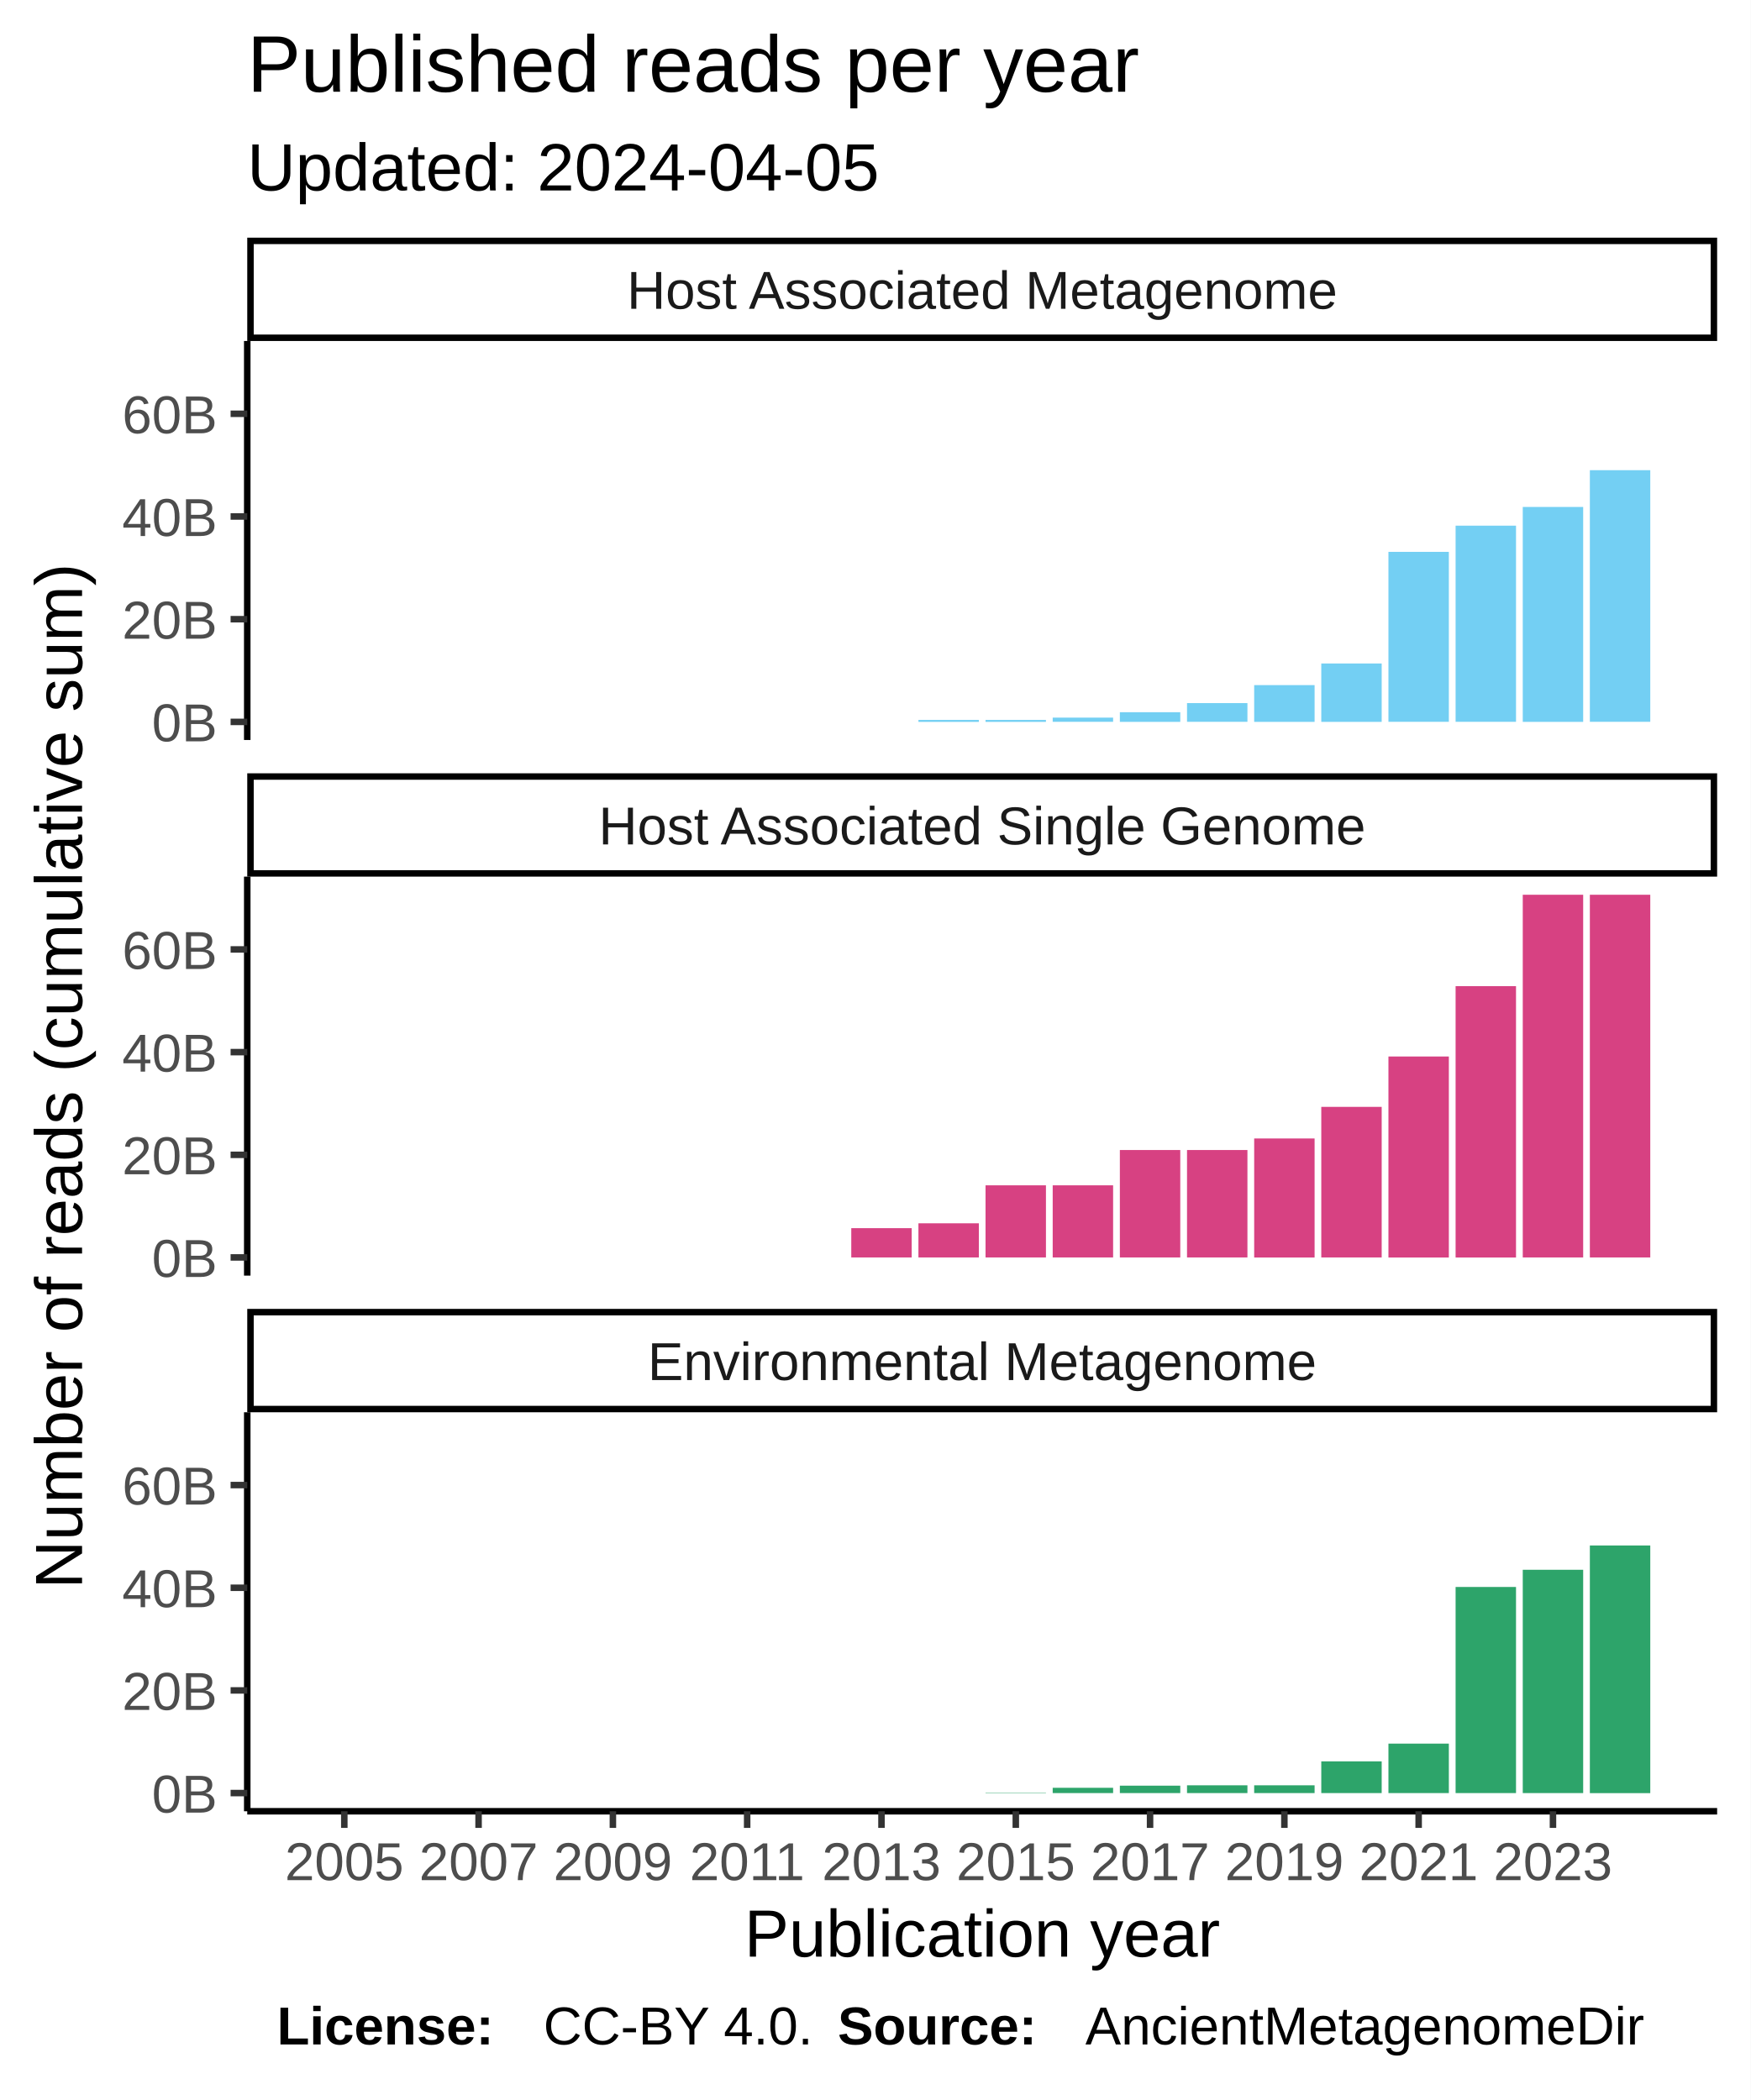
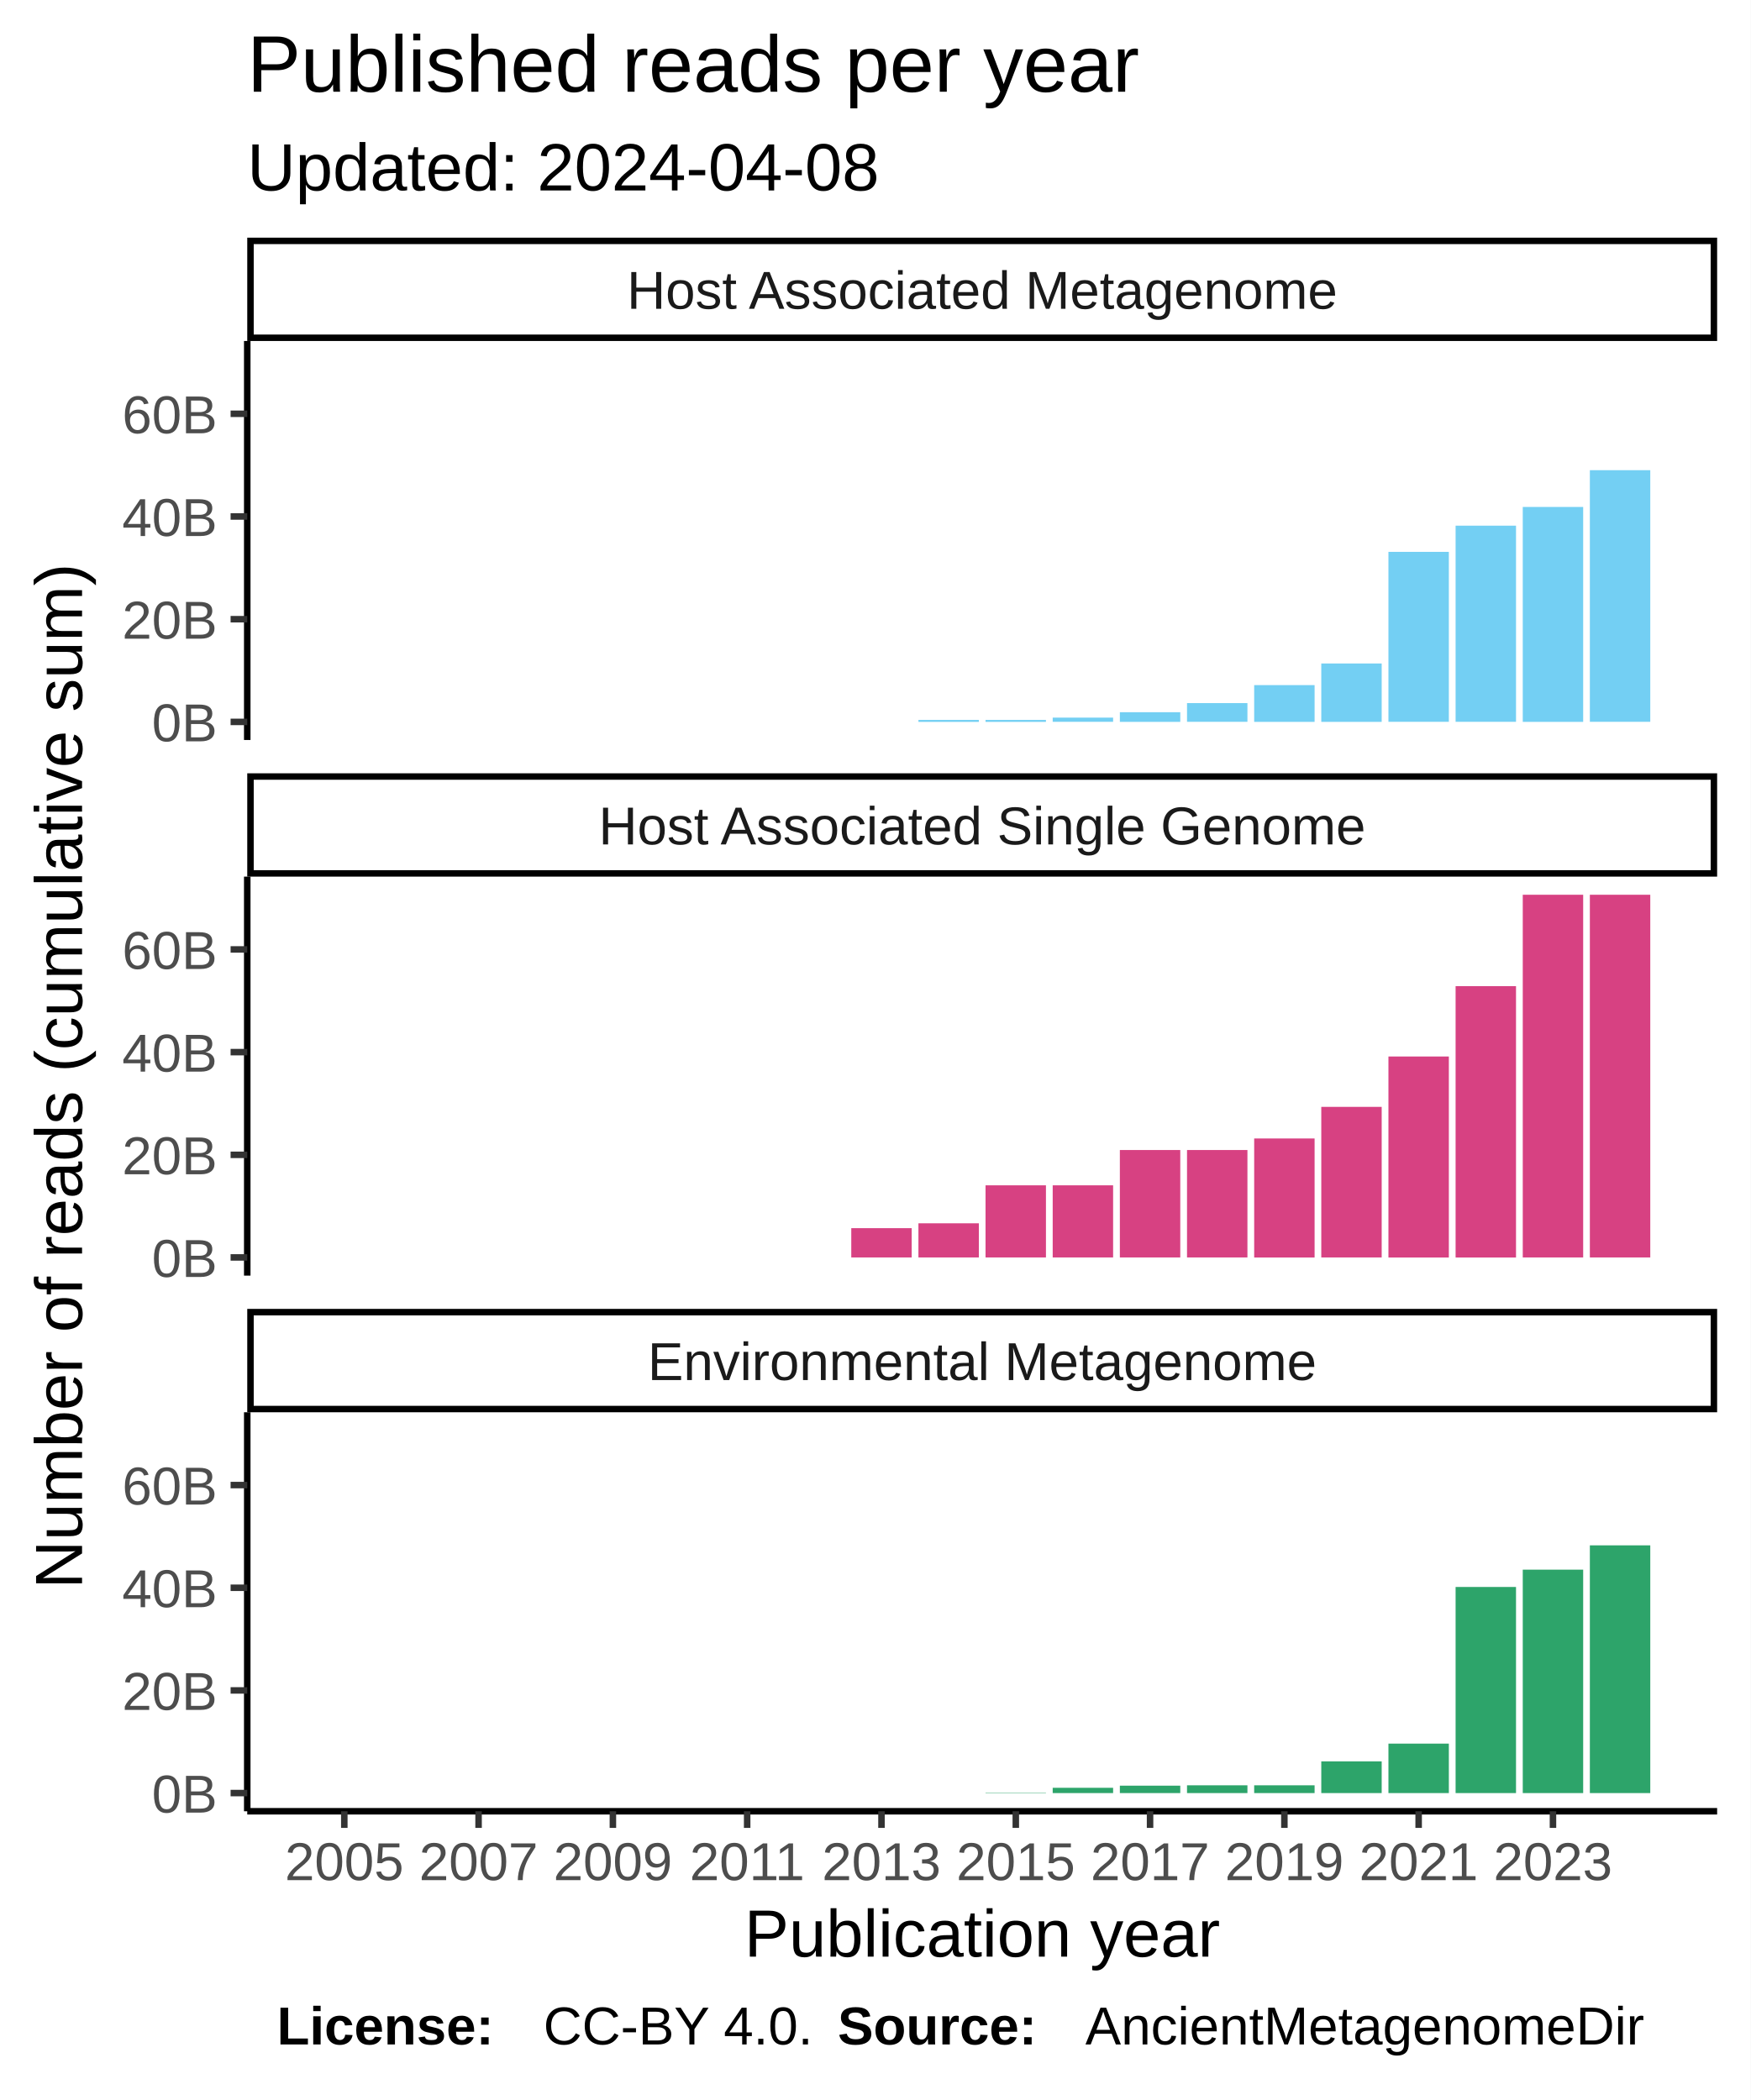
<svg xmlns="http://www.w3.org/2000/svg" class="svglite" width="288.00pt" height="345.60pt" viewBox="0 0 288.00 345.60">
  <defs>
    <style type="text/css">
    .svglite line, .svglite polyline, .svglite polygon, .svglite path, .svglite rect, .svglite circle {
      fill: none;
      stroke: #000000;
      stroke-linecap: round;
      stroke-linejoin: round;
      stroke-miterlimit: 10.00;
    }
  </style>
  </defs>
  <rect width="100%" height="100%" style="stroke: none; fill: #FFFFFF;" />
  <defs>
    <clipPath id="cpMC4wMHwyODguMDB8MC4wMHwzNDUuNjA=">
      <rect x="0.00" y="0.00" width="288.00" height="345.60" />
    </clipPath>
  </defs>
  <g clip-path="url(#cpMC4wMHwyODguMDB8MC4wMHwzNDUuNjA=)">
    <rect x="0.00" y="0.00" width="288.00" height="345.60" style="stroke-width: 1.07; stroke: #FFFFFF; fill: #FFFFFF;" />
  </g>
  <defs>
    <clipPath id="cpNDAuNjh8MjgyLjUyfDU2LjEyfDEyMS43OA==">
      <rect x="40.68" y="56.12" width="241.84" height="65.66" />
    </clipPath>
  </defs>
  <g clip-path="url(#cpNDAuNjh8MjgyLjUyfDU2LjEyfDEyMS43OA==)">
    <rect x="40.68" y="56.12" width="241.84" height="65.66" style="stroke-width: 1.07; stroke: none; fill: #FFFFFF;" />
    <rect x="51.68" y="118.80" width="9.94" height="0.00" style="stroke-width: 1.07; stroke: none; stroke-linecap: square; stroke-linejoin: miter; fill: #73CFF3;" />
    <rect x="62.72" y="118.80" width="9.94" height="0.00" style="stroke-width: 1.07; stroke: none; stroke-linecap: square; stroke-linejoin: miter; fill: #73CFF3;" />
    <rect x="73.77" y="118.80" width="9.94" height="0.00" style="stroke-width: 1.07; stroke: none; stroke-linecap: square; stroke-linejoin: miter; fill: #73CFF3;" />
    <rect x="84.82" y="118.80" width="9.94" height="0.00" style="stroke-width: 1.07; stroke: none; stroke-linecap: square; stroke-linejoin: miter; fill: #73CFF3;" />
    <rect x="95.87" y="118.80" width="9.94" height="0.00" style="stroke-width: 1.07; stroke: none; stroke-linecap: square; stroke-linejoin: miter; fill: #73CFF3;" />
    <rect x="106.92" y="118.80" width="9.94" height="0.00" style="stroke-width: 1.07; stroke: none; stroke-linecap: square; stroke-linejoin: miter; fill: #73CFF3;" />
    <rect x="117.96" y="118.80" width="9.94" height="0.00" style="stroke-width: 1.07; stroke: none; stroke-linecap: square; stroke-linejoin: miter; fill: #73CFF3;" />
    <rect x="129.01" y="118.80" width="9.94" height="0.00" style="stroke-width: 1.07; stroke: none; stroke-linecap: square; stroke-linejoin: miter; fill: #73CFF3;" />
    <rect x="140.06" y="118.80" width="9.94" height="0.00" style="stroke-width: 1.07; stroke: none; stroke-linecap: square; stroke-linejoin: miter; fill: #73CFF3;" />
    <rect x="151.11" y="118.48" width="9.94" height="0.32" style="stroke-width: 1.07; stroke: none; stroke-linecap: square; stroke-linejoin: miter; fill: #73CFF3;" />
    <rect x="162.15" y="118.48" width="9.94" height="0.32" style="stroke-width: 1.07; stroke: none; stroke-linecap: square; stroke-linejoin: miter; fill: #73CFF3;" />
    <rect x="173.20" y="118.10" width="9.94" height="0.69" style="stroke-width: 1.07; stroke: none; stroke-linecap: square; stroke-linejoin: miter; fill: #73CFF3;" />
    <rect x="184.25" y="117.21" width="9.94" height="1.59" style="stroke-width: 1.07; stroke: none; stroke-linecap: square; stroke-linejoin: miter; fill: #73CFF3;" />
    <rect x="195.30" y="115.71" width="9.94" height="3.08" style="stroke-width: 1.07; stroke: none; stroke-linecap: square; stroke-linejoin: miter; fill: #73CFF3;" />
    <rect x="206.35" y="112.75" width="9.94" height="6.05" style="stroke-width: 1.07; stroke: none; stroke-linecap: square; stroke-linejoin: miter; fill: #73CFF3;" />
    <rect x="217.39" y="109.19" width="9.94" height="9.61" style="stroke-width: 1.07; stroke: none; stroke-linecap: square; stroke-linejoin: miter; fill: #73CFF3;" />
    <rect x="228.44" y="90.82" width="9.94" height="27.97" style="stroke-width: 1.07; stroke: none; stroke-linecap: square; stroke-linejoin: miter; fill: #73CFF3;" />
    <rect x="239.49" y="86.51" width="9.94" height="32.28" style="stroke-width: 1.07; stroke: none; stroke-linecap: square; stroke-linejoin: miter; fill: #73CFF3;" />
    <rect x="250.54" y="83.43" width="9.94" height="35.37" style="stroke-width: 1.07; stroke: none; stroke-linecap: square; stroke-linejoin: miter; fill: #73CFF3;" />
    <rect x="261.58" y="77.38" width="9.94" height="41.41" style="stroke-width: 1.07; stroke: none; stroke-linecap: square; stroke-linejoin: miter; fill: #73CFF3;" />
  </g>
  <g clip-path="url(#cpMC4wMHwyODguMDB8MC4wMHwzNDUuNjA=)">
</g>
  <defs>
    <clipPath id="cpNDAuNjh8MjgyLjUyfDE0NC4yN3wyMDkuOTM=">
      <rect x="40.68" y="144.27" width="241.84" height="65.66" />
    </clipPath>
  </defs>
  <g clip-path="url(#cpNDAuNjh8MjgyLjUyfDE0NC4yN3wyMDkuOTM=)">
    <rect x="40.68" y="144.27" width="241.84" height="65.66" style="stroke-width: 1.07; stroke: none; fill: #FFFFFF;" />
    <rect x="51.68" y="206.94" width="9.94" height="0.00" style="stroke-width: 1.07; stroke: none; stroke-linecap: square; stroke-linejoin: miter; fill: #D74182;" />
    <rect x="62.72" y="206.94" width="9.94" height="0.00" style="stroke-width: 1.07; stroke: none; stroke-linecap: square; stroke-linejoin: miter; fill: #D74182;" />
    <rect x="73.77" y="206.94" width="9.94" height="0.00" style="stroke-width: 1.07; stroke: none; stroke-linecap: square; stroke-linejoin: miter; fill: #D74182;" />
    <rect x="84.82" y="206.94" width="9.94" height="0.00" style="stroke-width: 1.07; stroke: none; stroke-linecap: square; stroke-linejoin: miter; fill: #D74182;" />
    <rect x="95.87" y="206.94" width="9.94" height="0.00" style="stroke-width: 1.07; stroke: none; stroke-linecap: square; stroke-linejoin: miter; fill: #D74182;" />
    <rect x="106.92" y="206.94" width="9.94" height="0.00" style="stroke-width: 1.07; stroke: none; stroke-linecap: square; stroke-linejoin: miter; fill: #D74182;" />
    <rect x="117.96" y="206.94" width="9.94" height="0.00" style="stroke-width: 1.07; stroke: none; stroke-linecap: square; stroke-linejoin: miter; fill: #D74182;" />
    <rect x="129.01" y="206.94" width="9.94" height="0.00" style="stroke-width: 1.07; stroke: none; stroke-linecap: square; stroke-linejoin: miter; fill: #D74182;" />
    <rect x="140.06" y="202.12" width="9.94" height="4.82" style="stroke-width: 1.07; stroke: none; stroke-linecap: square; stroke-linejoin: miter; fill: #D74182;" />
    <rect x="151.11" y="201.32" width="9.94" height="5.62" style="stroke-width: 1.07; stroke: none; stroke-linecap: square; stroke-linejoin: miter; fill: #D74182;" />
    <rect x="162.15" y="195.07" width="9.94" height="11.87" style="stroke-width: 1.07; stroke: none; stroke-linecap: square; stroke-linejoin: miter; fill: #D74182;" />
    <rect x="173.20" y="195.07" width="9.94" height="11.87" style="stroke-width: 1.07; stroke: none; stroke-linecap: square; stroke-linejoin: miter; fill: #D74182;" />
    <rect x="184.25" y="189.26" width="9.94" height="17.68" style="stroke-width: 1.07; stroke: none; stroke-linecap: square; stroke-linejoin: miter; fill: #D74182;" />
    <rect x="195.30" y="189.26" width="9.94" height="17.68" style="stroke-width: 1.07; stroke: none; stroke-linecap: square; stroke-linejoin: miter; fill: #D74182;" />
    <rect x="206.35" y="187.36" width="9.94" height="19.59" style="stroke-width: 1.07; stroke: none; stroke-linecap: square; stroke-linejoin: miter; fill: #D74182;" />
    <rect x="217.39" y="182.16" width="9.94" height="24.78" style="stroke-width: 1.07; stroke: none; stroke-linecap: square; stroke-linejoin: miter; fill: #D74182;" />
    <rect x="228.44" y="173.87" width="9.94" height="33.08" style="stroke-width: 1.07; stroke: none; stroke-linecap: square; stroke-linejoin: miter; fill: #D74182;" />
    <rect x="239.49" y="162.29" width="9.94" height="44.66" style="stroke-width: 1.07; stroke: none; stroke-linecap: square; stroke-linejoin: miter; fill: #D74182;" />
    <rect x="250.54" y="147.25" width="9.94" height="59.69" style="stroke-width: 1.07; stroke: none; stroke-linecap: square; stroke-linejoin: miter; fill: #D74182;" />
    <rect x="261.58" y="147.25" width="9.94" height="59.69" style="stroke-width: 1.07; stroke: none; stroke-linecap: square; stroke-linejoin: miter; fill: #D74182;" />
  </g>
  <g clip-path="url(#cpMC4wMHwyODguMDB8MC4wMHwzNDUuNjA=)">
</g>
  <defs>
    <clipPath id="cpNDAuNjh8MjgyLjUyfDIzMi40MnwyOTguMDg=">
      <rect x="40.68" y="232.42" width="241.84" height="65.66" />
    </clipPath>
  </defs>
  <g clip-path="url(#cpNDAuNjh8MjgyLjUyfDIzMi40MnwyOTguMDg=)">
    <rect x="40.68" y="232.42" width="241.84" height="65.66" style="stroke-width: 1.07; stroke: none; fill: #FFFFFF;" />
    <rect x="51.68" y="295.09" width="9.94" height="0.00" style="stroke-width: 1.07; stroke: none; stroke-linecap: square; stroke-linejoin: miter; fill: #2DA46A;" />
    <rect x="62.72" y="295.09" width="9.94" height="0.00" style="stroke-width: 1.07; stroke: none; stroke-linecap: square; stroke-linejoin: miter; fill: #2DA46A;" />
    <rect x="73.77" y="295.09" width="9.94" height="0.00" style="stroke-width: 1.07; stroke: none; stroke-linecap: square; stroke-linejoin: miter; fill: #2DA46A;" />
    <rect x="84.82" y="295.09" width="9.94" height="0.00" style="stroke-width: 1.07; stroke: none; stroke-linecap: square; stroke-linejoin: miter; fill: #2DA46A;" />
    <rect x="95.87" y="295.09" width="9.94" height="0.00" style="stroke-width: 1.07; stroke: none; stroke-linecap: square; stroke-linejoin: miter; fill: #2DA46A;" />
    <rect x="106.92" y="295.09" width="9.94" height="0.00" style="stroke-width: 1.07; stroke: none; stroke-linecap: square; stroke-linejoin: miter; fill: #2DA46A;" />
    <rect x="117.96" y="295.09" width="9.94" height="0.00" style="stroke-width: 1.07; stroke: none; stroke-linecap: square; stroke-linejoin: miter; fill: #2DA46A;" />
    <rect x="129.01" y="295.09" width="9.94" height="0.00" style="stroke-width: 1.07; stroke: none; stroke-linecap: square; stroke-linejoin: miter; fill: #2DA46A;" />
    <rect x="140.06" y="295.09" width="9.94" height="0.00" style="stroke-width: 1.07; stroke: none; stroke-linecap: square; stroke-linejoin: miter; fill: #2DA46A;" />
    <rect x="151.11" y="295.09" width="9.94" height="0.00" style="stroke-width: 1.07; stroke: none; stroke-linecap: square; stroke-linejoin: miter; fill: #2DA46A;" />
    <rect x="162.15" y="295.03" width="9.94" height="0.061" style="stroke-width: 1.07; stroke: none; stroke-linecap: square; stroke-linejoin: miter; fill: #2DA46A;" />
    <rect x="173.20" y="294.22" width="9.94" height="0.87" style="stroke-width: 1.07; stroke: none; stroke-linecap: square; stroke-linejoin: miter; fill: #2DA46A;" />
    <rect x="184.25" y="293.87" width="9.94" height="1.22" style="stroke-width: 1.07; stroke: none; stroke-linecap: square; stroke-linejoin: miter; fill: #2DA46A;" />
    <rect x="195.30" y="293.81" width="9.94" height="1.28" style="stroke-width: 1.07; stroke: none; stroke-linecap: square; stroke-linejoin: miter; fill: #2DA46A;" />
    <rect x="206.35" y="293.81" width="9.94" height="1.28" style="stroke-width: 1.07; stroke: none; stroke-linecap: square; stroke-linejoin: miter; fill: #2DA46A;" />
    <rect x="217.39" y="289.87" width="9.94" height="5.22" style="stroke-width: 1.07; stroke: none; stroke-linecap: square; stroke-linejoin: miter; fill: #2DA46A;" />
    <rect x="228.44" y="286.95" width="9.94" height="8.14" style="stroke-width: 1.07; stroke: none; stroke-linecap: square; stroke-linejoin: miter; fill: #2DA46A;" />
    <rect x="239.49" y="261.17" width="9.94" height="33.92" style="stroke-width: 1.07; stroke: none; stroke-linecap: square; stroke-linejoin: miter; fill: #2DA46A;" />
-     <rect x="250.54" y="258.34" width="9.94" height="36.75" style="stroke-width: 1.07; stroke: none; stroke-linecap: square; stroke-linejoin: miter; fill: #2DA46A;" />
-     <rect x="261.58" y="254.34" width="9.94" height="40.76" style="stroke-width: 1.07; stroke: none; stroke-linecap: square; stroke-linejoin: miter; fill: #2DA46A;" />
+     <rect x="250.54" y="258.32" width="9.94" height="36.77" style="stroke-width: 1.07; stroke: none; stroke-linecap: square; stroke-linejoin: miter; fill: #2DA46A;" />
+     <rect x="261.58" y="254.32" width="9.94" height="40.77" style="stroke-width: 1.07; stroke: none; stroke-linecap: square; stroke-linejoin: miter; fill: #2DA46A;" />
  </g>
  <g clip-path="url(#cpMC4wMHwyODguMDB8MC4wMHwzNDUuNjA=)">
</g>
  <defs>
    <clipPath id="cpNDAuNjh8MjgyLjUyfDIxNS40MXwyMzIuNDI=">
      <rect x="40.68" y="215.41" width="241.84" height="17.01" />
    </clipPath>
  </defs>
  <g clip-path="url(#cpNDAuNjh8MjgyLjUyfDIxNS40MXwyMzIuNDI=)">
    <rect x="40.68" y="215.41" width="241.84" height="17.01" style="stroke-width: 2.13; fill: #FFFFFF;" />
    <text x="161.60" y="227.12" text-anchor="middle" style="font-size: 8.80px; fill: #1A1A1A; font-family: Liberation Sans;" textLength="124.59px" lengthAdjust="spacingAndGlyphs">Environmental Metagenome</text>
  </g>
  <g clip-path="url(#cpMC4wMHwyODguMDB8MC4wMHwzNDUuNjA=)">
</g>
  <defs>
    <clipPath id="cpNDAuNjh8MjgyLjUyfDEyNy4yNnwxNDQuMjc=">
      <rect x="40.68" y="127.26" width="241.84" height="17.01" />
    </clipPath>
  </defs>
  <g clip-path="url(#cpNDAuNjh8MjgyLjUyfDEyNy4yNnwxNDQuMjc=)">
    <rect x="40.68" y="127.26" width="241.84" height="17.01" style="stroke-width: 2.13; fill: #FFFFFF;" />
    <text x="161.60" y="138.97" text-anchor="middle" style="font-size: 8.80px; fill: #1A1A1A; font-family: Liberation Sans;" textLength="140.36px" lengthAdjust="spacingAndGlyphs">Host Associated Single Genome</text>
  </g>
  <g clip-path="url(#cpMC4wMHwyODguMDB8MC4wMHwzNDUuNjA=)">
</g>
  <defs>
    <clipPath id="cpNDAuNjh8MjgyLjUyfDM5LjExfDU2LjEy">
      <rect x="40.68" y="39.11" width="241.84" height="17.01" />
    </clipPath>
  </defs>
  <g clip-path="url(#cpNDAuNjh8MjgyLjUyfDM5LjExfDU2LjEy)">
    <rect x="40.68" y="39.11" width="241.84" height="17.01" style="stroke-width: 2.13; fill: #FFFFFF;" />
    <text x="161.60" y="50.82" text-anchor="middle" style="font-size: 8.80px; fill: #1A1A1A; font-family: Liberation Sans;" textLength="131.12px" lengthAdjust="spacingAndGlyphs">Host Associated Metagenome</text>
  </g>
  <g clip-path="url(#cpMC4wMHwyODguMDB8MC4wMHwzNDUuNjA=)">
    <polyline points="40.68,298.08 282.52,298.08 " style="stroke-width: 1.07; stroke-linecap: butt;" />
    <polyline points="56.65,300.82 56.65,298.08 " style="stroke-width: 1.07; stroke: #333333; stroke-linecap: butt;" />
    <polyline points="78.74,300.82 78.74,298.08 " style="stroke-width: 1.07; stroke: #333333; stroke-linecap: butt;" />
    <polyline points="100.84,300.82 100.84,298.08 " style="stroke-width: 1.07; stroke: #333333; stroke-linecap: butt;" />
    <polyline points="122.93,300.82 122.93,298.08 " style="stroke-width: 1.07; stroke: #333333; stroke-linecap: butt;" />
    <polyline points="145.03,300.82 145.03,298.08 " style="stroke-width: 1.07; stroke: #333333; stroke-linecap: butt;" />
    <polyline points="167.13,300.82 167.13,298.08 " style="stroke-width: 1.07; stroke: #333333; stroke-linecap: butt;" />
    <polyline points="189.22,300.82 189.22,298.08 " style="stroke-width: 1.07; stroke: #333333; stroke-linecap: butt;" />
    <polyline points="211.32,300.82 211.32,298.08 " style="stroke-width: 1.07; stroke: #333333; stroke-linecap: butt;" />
    <polyline points="233.41,300.82 233.41,298.08 " style="stroke-width: 1.07; stroke: #333333; stroke-linecap: butt;" />
    <polyline points="255.51,300.82 255.51,298.08 " style="stroke-width: 1.07; stroke: #333333; stroke-linecap: butt;" />
    <text x="56.65" y="309.42" text-anchor="middle" style="font-size: 8.80px; fill: #4D4D4D; font-family: Liberation Sans;" textLength="22.38px" lengthAdjust="spacingAndGlyphs">2005</text>
    <text x="78.74" y="309.42" text-anchor="middle" style="font-size: 8.80px; fill: #4D4D4D; font-family: Liberation Sans;" textLength="22.38px" lengthAdjust="spacingAndGlyphs">2007</text>
    <text x="100.84" y="309.42" text-anchor="middle" style="font-size: 8.80px; fill: #4D4D4D; font-family: Liberation Sans;" textLength="22.38px" lengthAdjust="spacingAndGlyphs">2009</text>
    <text x="122.93" y="309.42" text-anchor="middle" style="font-size: 8.80px; fill: #4D4D4D; font-family: Liberation Sans;" textLength="22.38px" lengthAdjust="spacingAndGlyphs">2011</text>
    <text x="145.03" y="309.42" text-anchor="middle" style="font-size: 8.80px; fill: #4D4D4D; font-family: Liberation Sans;" textLength="22.38px" lengthAdjust="spacingAndGlyphs">2013</text>
    <text x="167.13" y="309.42" text-anchor="middle" style="font-size: 8.80px; fill: #4D4D4D; font-family: Liberation Sans;" textLength="22.38px" lengthAdjust="spacingAndGlyphs">2015</text>
    <text x="189.22" y="309.42" text-anchor="middle" style="font-size: 8.80px; fill: #4D4D4D; font-family: Liberation Sans;" textLength="22.38px" lengthAdjust="spacingAndGlyphs">2017</text>
    <text x="211.32" y="309.42" text-anchor="middle" style="font-size: 8.80px; fill: #4D4D4D; font-family: Liberation Sans;" textLength="22.38px" lengthAdjust="spacingAndGlyphs">2019</text>
    <text x="233.41" y="309.42" text-anchor="middle" style="font-size: 8.80px; fill: #4D4D4D; font-family: Liberation Sans;" textLength="22.38px" lengthAdjust="spacingAndGlyphs">2021</text>
    <text x="255.51" y="309.42" text-anchor="middle" style="font-size: 8.80px; fill: #4D4D4D; font-family: Liberation Sans;" textLength="22.38px" lengthAdjust="spacingAndGlyphs">2023</text>
    <polyline points="40.68,121.78 40.68,56.12 " style="stroke-width: 1.07; stroke-linecap: butt;" />
    <text x="35.75" y="122.00" text-anchor="end" style="font-size: 8.80px; fill: #4D4D4D; font-family: Liberation Sans;" textLength="11.63px" lengthAdjust="spacingAndGlyphs">0B</text>
    <text x="35.75" y="105.11" text-anchor="end" style="font-size: 8.80px; fill: #4D4D4D; font-family: Liberation Sans;" textLength="17.22px" lengthAdjust="spacingAndGlyphs">20B</text>
    <text x="35.75" y="88.21" text-anchor="end" style="font-size: 8.80px; fill: #4D4D4D; font-family: Liberation Sans;" textLength="17.22px" lengthAdjust="spacingAndGlyphs">40B</text>
    <text x="35.75" y="71.31" text-anchor="end" style="font-size: 8.80px; fill: #4D4D4D; font-family: Liberation Sans;" textLength="17.22px" lengthAdjust="spacingAndGlyphs">60B</text>
    <polyline points="37.94,118.80 40.68,118.80 " style="stroke-width: 1.07; stroke: #333333; stroke-linecap: butt;" />
    <polyline points="37.94,101.90 40.68,101.90 " style="stroke-width: 1.07; stroke: #333333; stroke-linecap: butt;" />
    <polyline points="37.94,85.00 40.68,85.00 " style="stroke-width: 1.07; stroke: #333333; stroke-linecap: butt;" />
    <polyline points="37.94,68.10 40.68,68.10 " style="stroke-width: 1.07; stroke: #333333; stroke-linecap: butt;" />
    <polyline points="40.68,209.93 40.68,144.27 " style="stroke-width: 1.07; stroke-linecap: butt;" />
    <text x="35.75" y="210.15" text-anchor="end" style="font-size: 8.80px; fill: #4D4D4D; font-family: Liberation Sans;" textLength="11.63px" lengthAdjust="spacingAndGlyphs">0B</text>
    <text x="35.75" y="193.25" text-anchor="end" style="font-size: 8.80px; fill: #4D4D4D; font-family: Liberation Sans;" textLength="17.22px" lengthAdjust="spacingAndGlyphs">20B</text>
    <text x="35.75" y="176.36" text-anchor="end" style="font-size: 8.80px; fill: #4D4D4D; font-family: Liberation Sans;" textLength="17.22px" lengthAdjust="spacingAndGlyphs">40B</text>
    <text x="35.75" y="159.46" text-anchor="end" style="font-size: 8.80px; fill: #4D4D4D; font-family: Liberation Sans;" textLength="17.22px" lengthAdjust="spacingAndGlyphs">60B</text>
    <polyline points="37.94,206.94 40.68,206.94 " style="stroke-width: 1.07; stroke: #333333; stroke-linecap: butt;" />
    <polyline points="37.94,190.05 40.68,190.05 " style="stroke-width: 1.07; stroke: #333333; stroke-linecap: butt;" />
    <polyline points="37.94,173.15 40.68,173.15 " style="stroke-width: 1.07; stroke: #333333; stroke-linecap: butt;" />
    <polyline points="37.94,156.25 40.68,156.25 " style="stroke-width: 1.07; stroke: #333333; stroke-linecap: butt;" />
    <polyline points="40.68,298.08 40.68,232.42 " style="stroke-width: 1.07; stroke-linecap: butt;" />
    <text x="35.75" y="298.30" text-anchor="end" style="font-size: 8.80px; fill: #4D4D4D; font-family: Liberation Sans;" textLength="11.63px" lengthAdjust="spacingAndGlyphs">0B</text>
    <text x="35.75" y="281.40" text-anchor="end" style="font-size: 8.80px; fill: #4D4D4D; font-family: Liberation Sans;" textLength="17.22px" lengthAdjust="spacingAndGlyphs">20B</text>
    <text x="35.75" y="264.50" text-anchor="end" style="font-size: 8.80px; fill: #4D4D4D; font-family: Liberation Sans;" textLength="17.22px" lengthAdjust="spacingAndGlyphs">40B</text>
    <text x="35.75" y="247.61" text-anchor="end" style="font-size: 8.80px; fill: #4D4D4D; font-family: Liberation Sans;" textLength="17.22px" lengthAdjust="spacingAndGlyphs">60B</text>
    <polyline points="37.94,295.09 40.68,295.09 " style="stroke-width: 1.07; stroke: #333333; stroke-linecap: butt;" />
    <polyline points="37.94,278.19 40.68,278.19 " style="stroke-width: 1.07; stroke: #333333; stroke-linecap: butt;" />
    <polyline points="37.94,261.30 40.68,261.30 " style="stroke-width: 1.07; stroke: #333333; stroke-linecap: butt;" />
    <polyline points="37.94,244.40 40.68,244.40 " style="stroke-width: 1.07; stroke: #333333; stroke-linecap: butt;" />
    <text x="161.60" y="322.01" text-anchor="middle" style="font-size: 11.00px; font-family: Liberation Sans;" textLength="88.41px" lengthAdjust="spacingAndGlyphs">Publication year</text>
    <text transform="translate(13.50,177.10) rotate(-90)" text-anchor="middle" style="font-size: 11.00px; font-family: Liberation Sans;" textLength="199.43px" lengthAdjust="spacingAndGlyphs">Number of  reads  (cumulative sum)</text>
-     <text x="40.68" y="31.34" style="font-size: 11.00px; font-family: Liberation Sans;" textLength="117.95px" lengthAdjust="spacingAndGlyphs">Updated: 2024-04-05</text>
+     <text x="40.68" y="31.34" style="font-size: 11.00px; font-family: Liberation Sans;" textLength="117.95px" lengthAdjust="spacingAndGlyphs">Updated: 2024-04-08</text>
    <text x="40.68" y="15.10" style="font-size: 13.20px; font-family: Liberation Sans;" textLength="163.99px" lengthAdjust="spacingAndGlyphs">Published reads per year</text>
    <text x="45.55" y="336.46" style="font-size: 8.80px; font-weight: bold; font-family: Liberation Sans;" textLength="43.86px" lengthAdjust="spacingAndGlyphs">License: </text>
    <text x="89.40" y="336.46" style="font-size: 8.80px; font-family: Liberation Sans;" textLength="48.43px" lengthAdjust="spacingAndGlyphs">CC-BY 4.0. </text>
    <text x="137.83" y="336.46" style="font-size: 8.80px; font-weight: bold; font-family: Liberation Sans;" textLength="40.75px" lengthAdjust="spacingAndGlyphs">Source: </text>
    <text x="178.58" y="336.46" style="font-size: 8.80px; font-family: Liberation Sans;" textLength="103.94px" lengthAdjust="spacingAndGlyphs">AncientMetagenomeDir</text>
  </g>
</svg>
